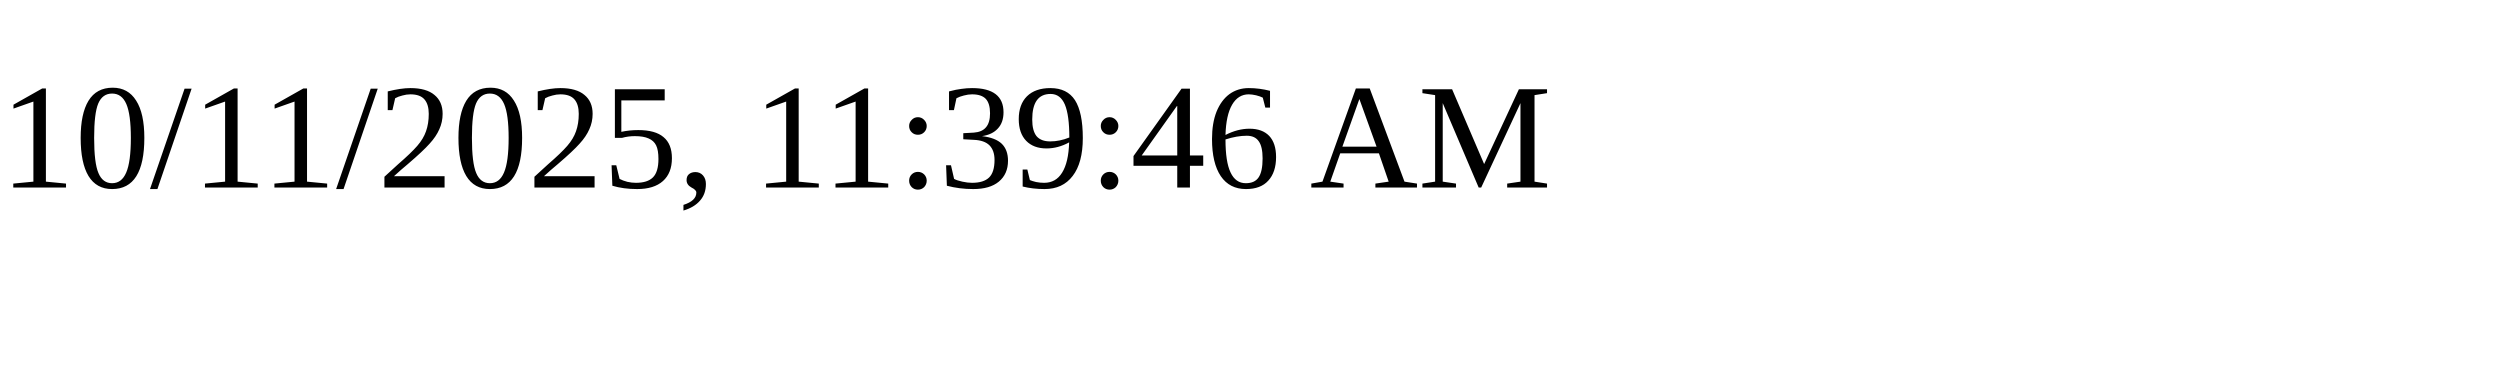
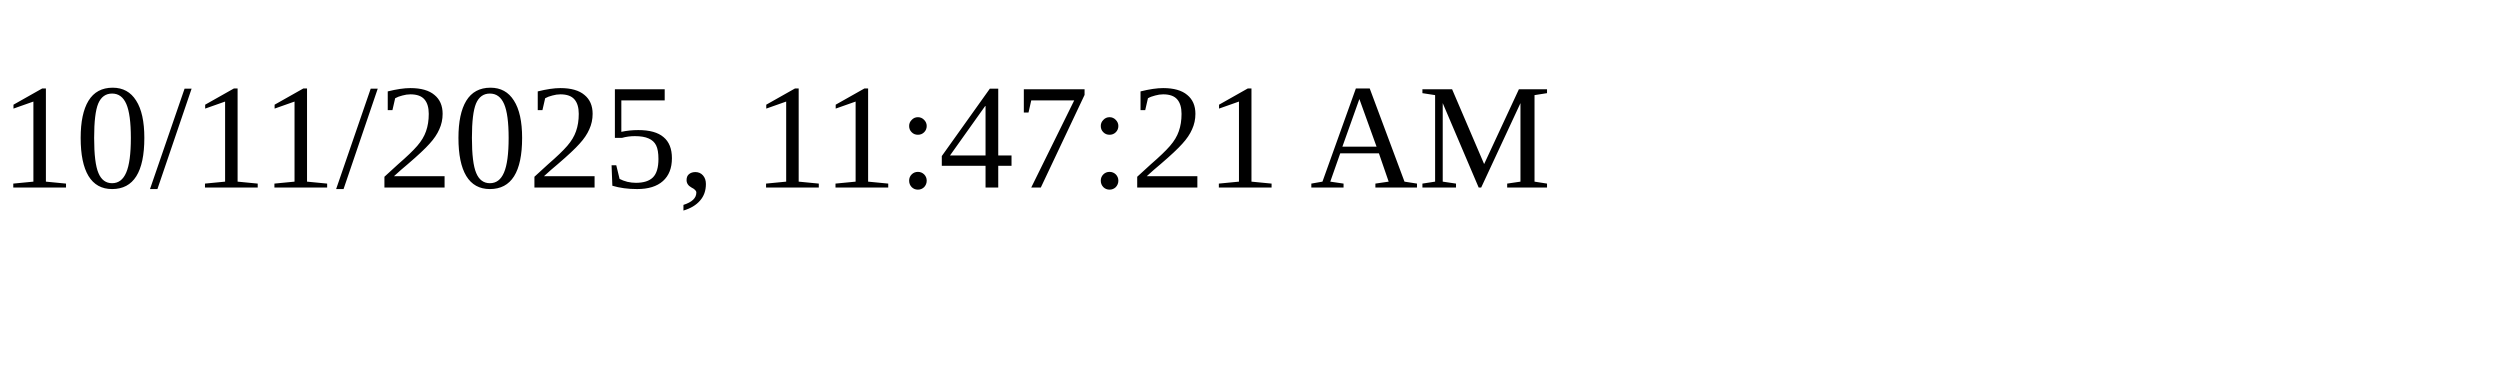
<svg xmlns="http://www.w3.org/2000/svg" height="30" width="200">
-   <text x="0" y="15">10/11/2025, 11:39:46 AM</text>
+   <text x="0" y="15">10/11/2025, 11:47:21 AM</text>
</svg>
